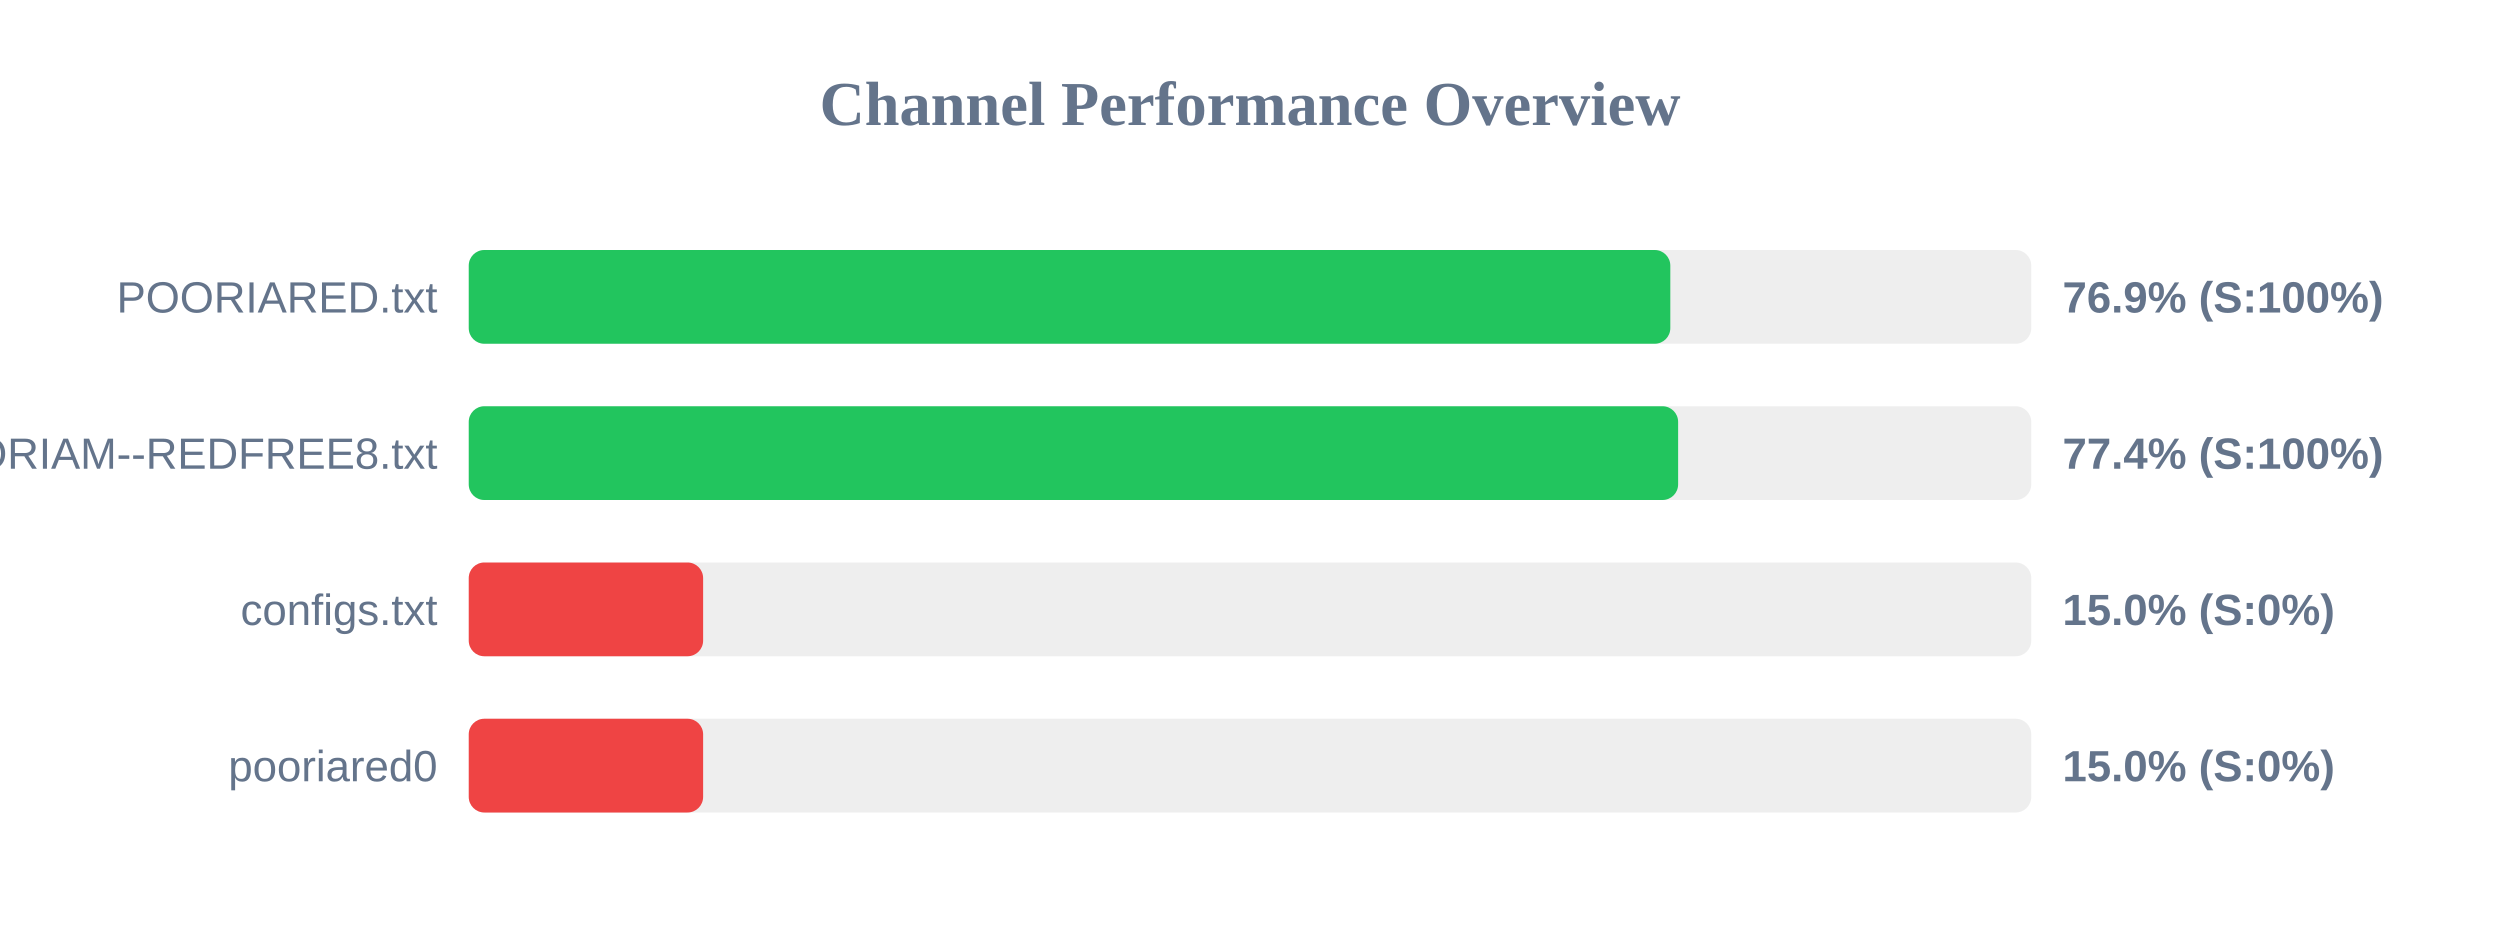
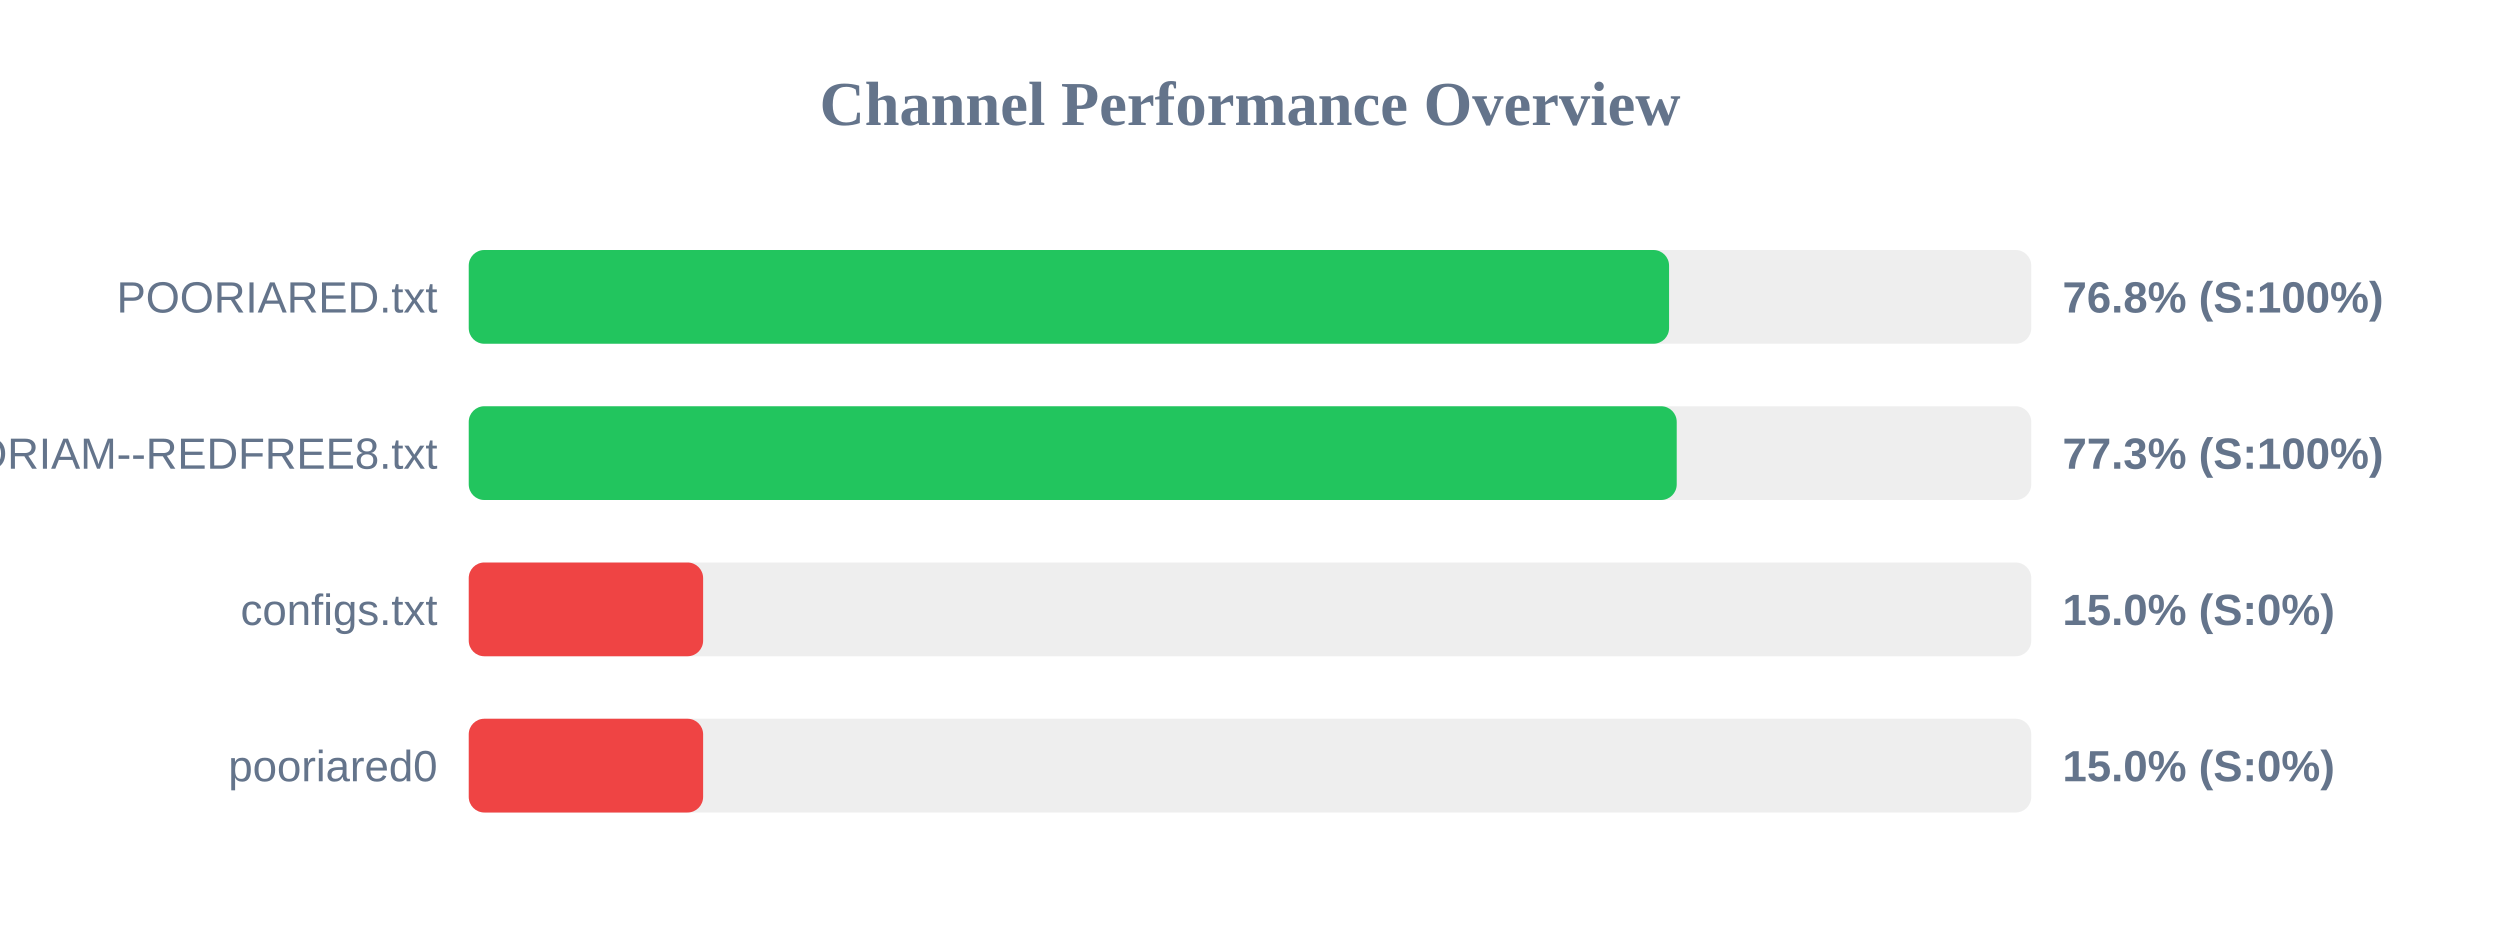
<svg xmlns="http://www.w3.org/2000/svg" width="800" height="300" version="1.1">
  <style>
        .row { font: 14px Arial; fill: #64748b; }
        .score { font: bold 14px Arial; fill: #64748b; }
    </style>
  <text x="400" y="40" text-anchor="middle" font-size="20px" font-weight="bold" fill="#64748b">Channel Performance Overview</text>
  <rect x="150" y="80" width="500" height="30" fill="#eee" rx="5" />
-   <rect x="150" y="80" width="384.5" height="30" fill="#22c55e" rx="5" />
+   <rect x="150" y="80" width="384.1" height="30" fill="#22c55e" rx="5" />
  <text x="140" y="100" text-anchor="end" class="row">POORIARED.txt</text>
-   <text x="660" y="100" text-anchor="start" class="score">76.9% (S:100%)</text>
+   <text x="660" y="100" text-anchor="start" class="score">76.8% (S:100%)</text>
  <rect x="150" y="130" width="500" height="30" fill="#eee" rx="5" />
-   <rect x="150" y="130" width="387.0" height="30" fill="#22c55e" rx="5" />
+   <rect x="150" y="130" width="386.55" height="30" fill="#22c55e" rx="5" />
  <text x="140" y="150" text-anchor="end" class="row">POORIAM--REDFREE8.txt</text>
-   <text x="660" y="150" text-anchor="start" class="score">77.4% (S:100%)</text>
+   <text x="660" y="150" text-anchor="start" class="score">77.3% (S:100%)</text>
  <rect x="150" y="180" width="500" height="30" fill="#eee" rx="5" />
  <rect x="150" y="180" width="75.0" height="30" fill="#ef4444" rx="5" />
  <text x="140" y="200" text-anchor="end" class="row">configs.txt</text>
  <text x="660" y="200" text-anchor="start" class="score">15.0% (S:0%)</text>
  <rect x="150" y="230" width="500" height="30" fill="#eee" rx="5" />
  <rect x="150" y="230" width="75.0" height="30" fill="#ef4444" rx="5" />
  <text x="140" y="250" text-anchor="end" class="row">pooriared0</text>
  <text x="660" y="250" text-anchor="start" class="score">15.0% (S:0%)</text>
</svg>
